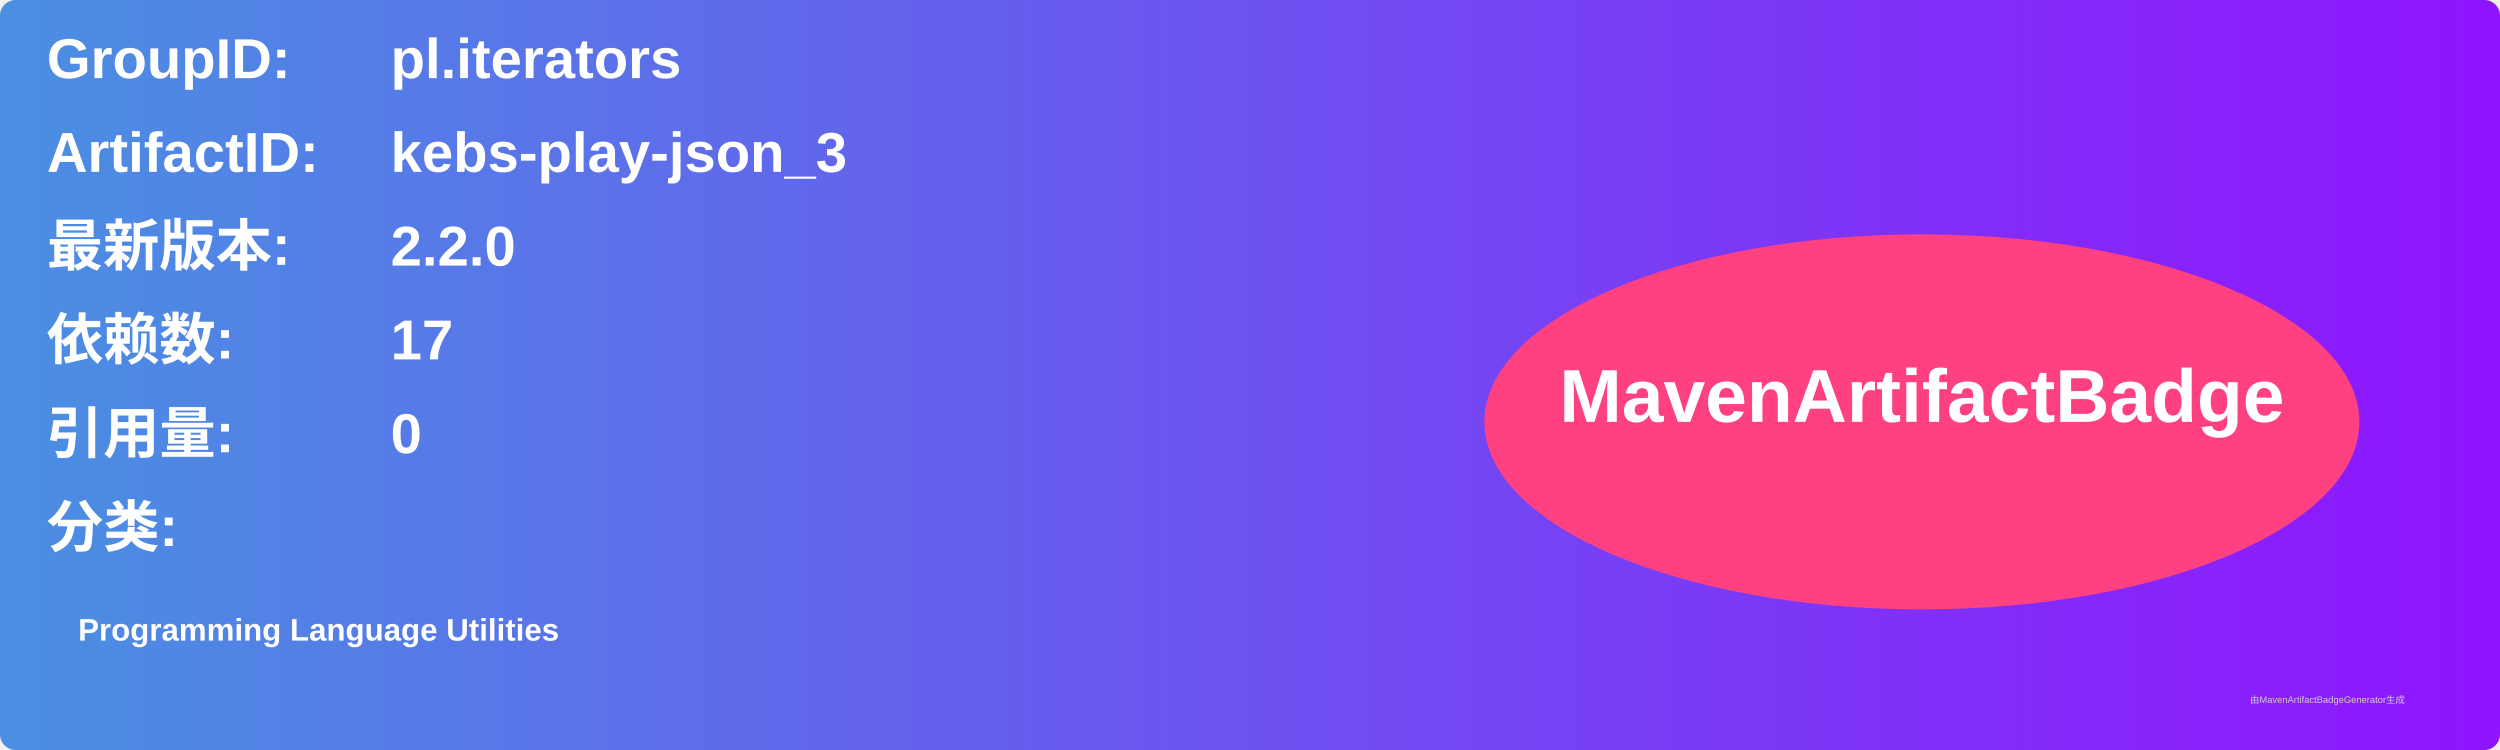
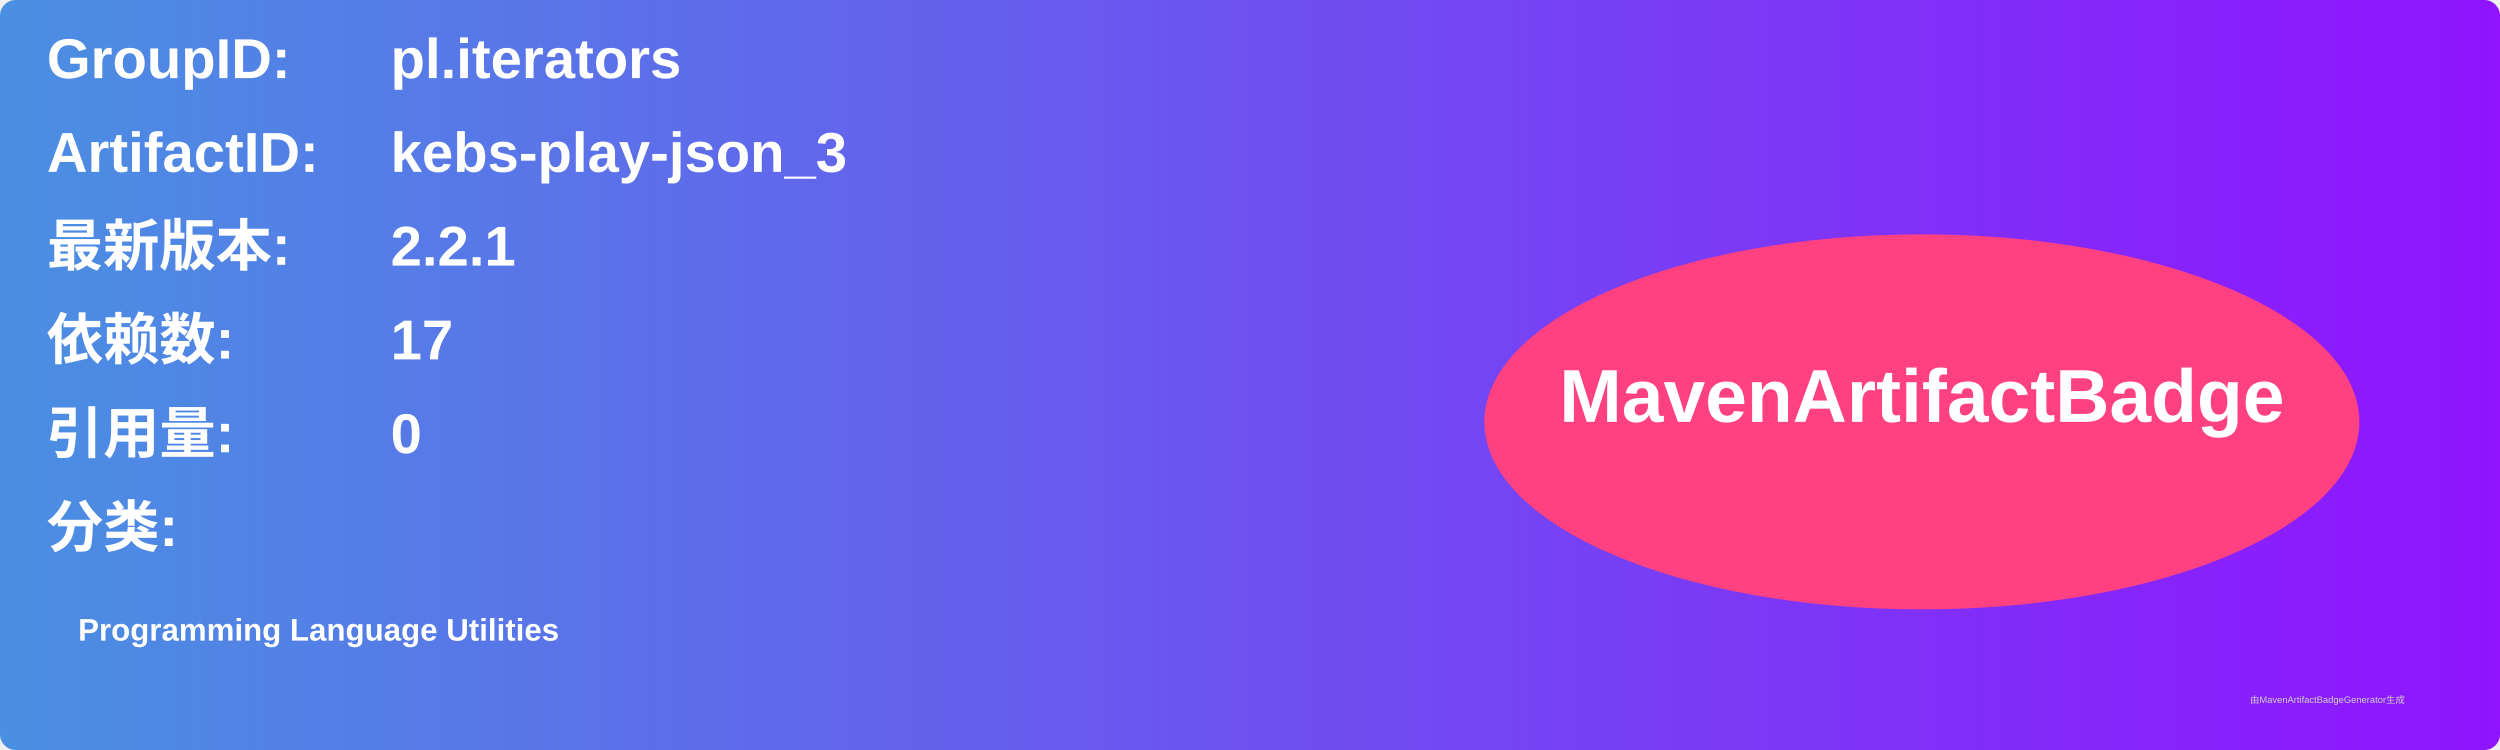
<svg xmlns="http://www.w3.org/2000/svg" width="800" height="240" viewBox="0 0 800 240">
  <linearGradient id="grad" x1="0%" y1="0%" x2="100%" y2="0%">
    <stop offset="0%" stop-color="#4a90e2" />
    <stop offset="100%" stop-color="#9013fe" />
  </linearGradient>
  <rect width="100%" height="100%" rx="5" ry="5" fill="url(#grad)" />
  <g transform="translate(15, 15)">
    <text x="0" y="10" font-family="Arial" font-size="18" fill="white" font-weight="bold" width="260">GroupID:</text>
    <text x="110" y="10" font-family="Arial" font-size="18" fill="white" font-weight="bold" width="460">pl.iterators</text>
    <text x="0" y="40" font-family="Arial" font-size="18" fill="white" font-weight="bold" width="260">ArtifactID:</text>
    <text x="110" y="40" font-family="Arial" font-size="18" fill="white" font-weight="bold" width="460">kebs-play-json_3</text>
    <text x="0" y="70" font-family="Arial" font-size="18" fill="white" font-weight="bold">最新版本:</text>
    <text x="110" y="70" font-family="Arial" font-size="18" fill="white" font-weight="bold">
-       <tspan font-weight="bold">2.2.0</tspan>
+       <tspan font-weight="bold">2.2.1</tspan>
    </text>
    <text x="0" y="100" font-family="Arial" font-size="18" fill="white" font-weight="bold">依赖数: </text>
    <text x="110" y="100" font-family="Arial" font-size="18" fill="white">
      <tspan font-weight="bold">17</tspan>
    </text>
    <text x="0" y="130" font-family="Arial" font-size="18" fill="white" font-weight="bold">引用量: </text>
    <text x="110" y="130" font-family="Arial" font-size="18" fill="white">
      <tspan font-weight="bold">0</tspan>
    </text>
    <text x="0" y="160" font-family="Arial" font-size="18" fill="white" font-weight="bold">分类:</text>
    <text x="10" y="190" font-family="Arial" font-size="10" fill="white">
      <tspan font-weight="bold">Programming Language Utilities</tspan>
    </text>
    <ellipse cx="600" cy="120" rx="140" ry="60" fill="#ff4081" />
    <text x="600" y="120" text-anchor="middle" font-family="Arial" font-size="24" fill="white" font-weight="bold">MavenArtifactBadge</text>
  </g>
  <text x="720" y="225" font-family="Arial" font-size="3" fill="#d0d0d0">由MavenArtifactBadgeGenerator生成</text>
</svg>
